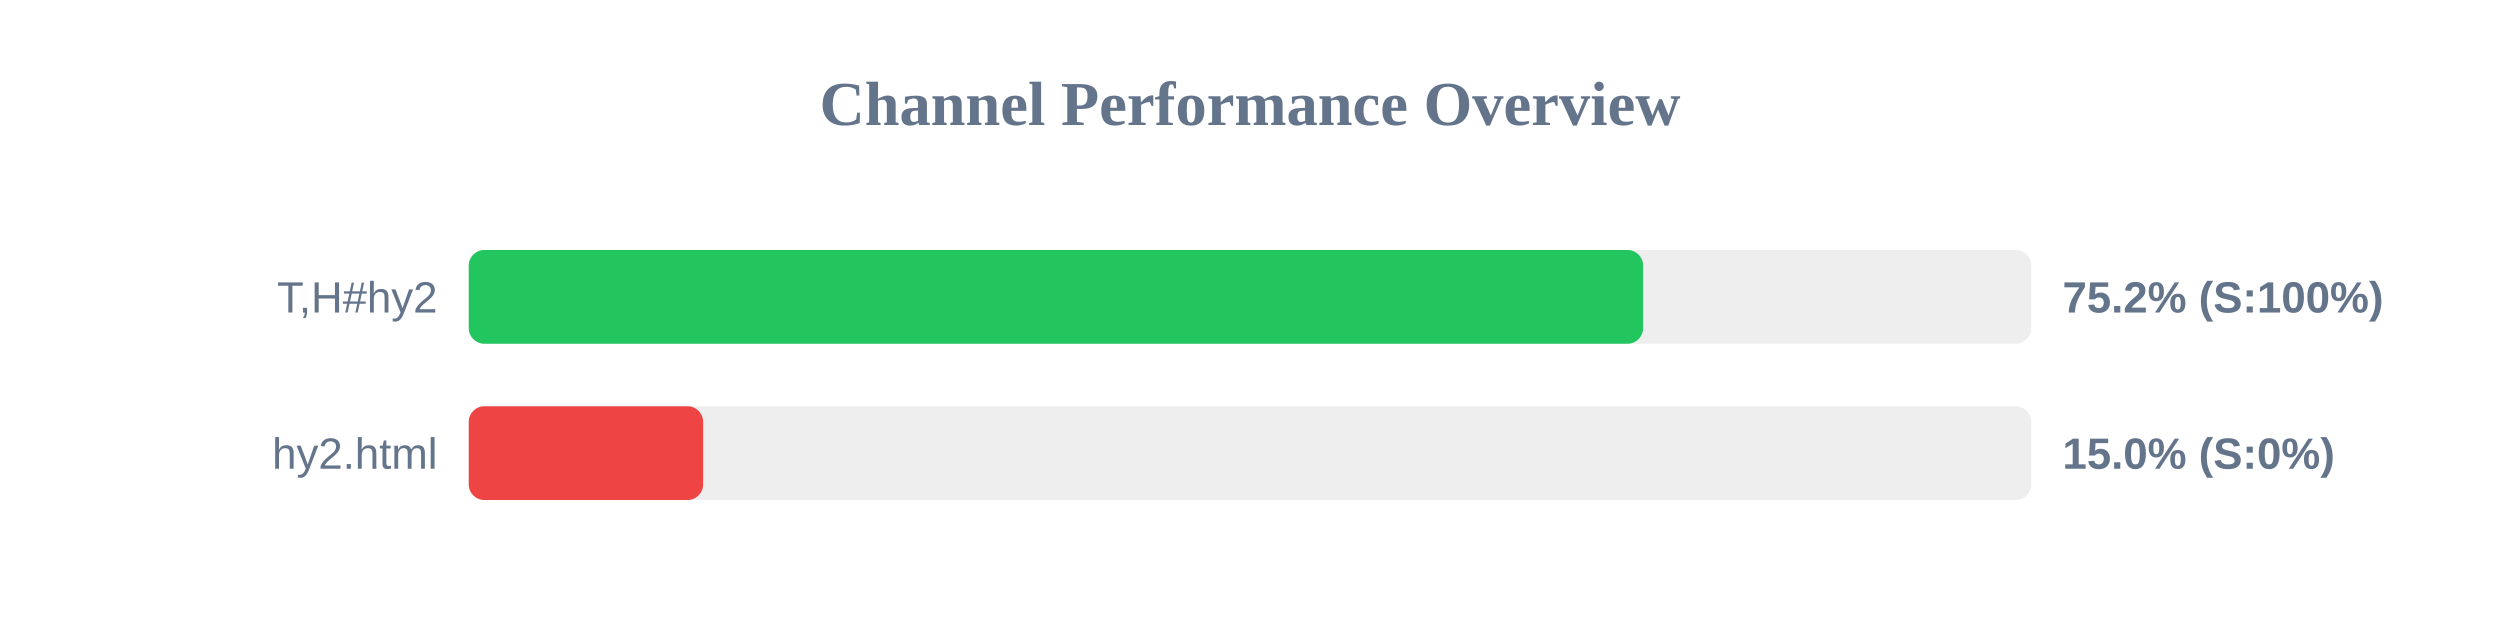
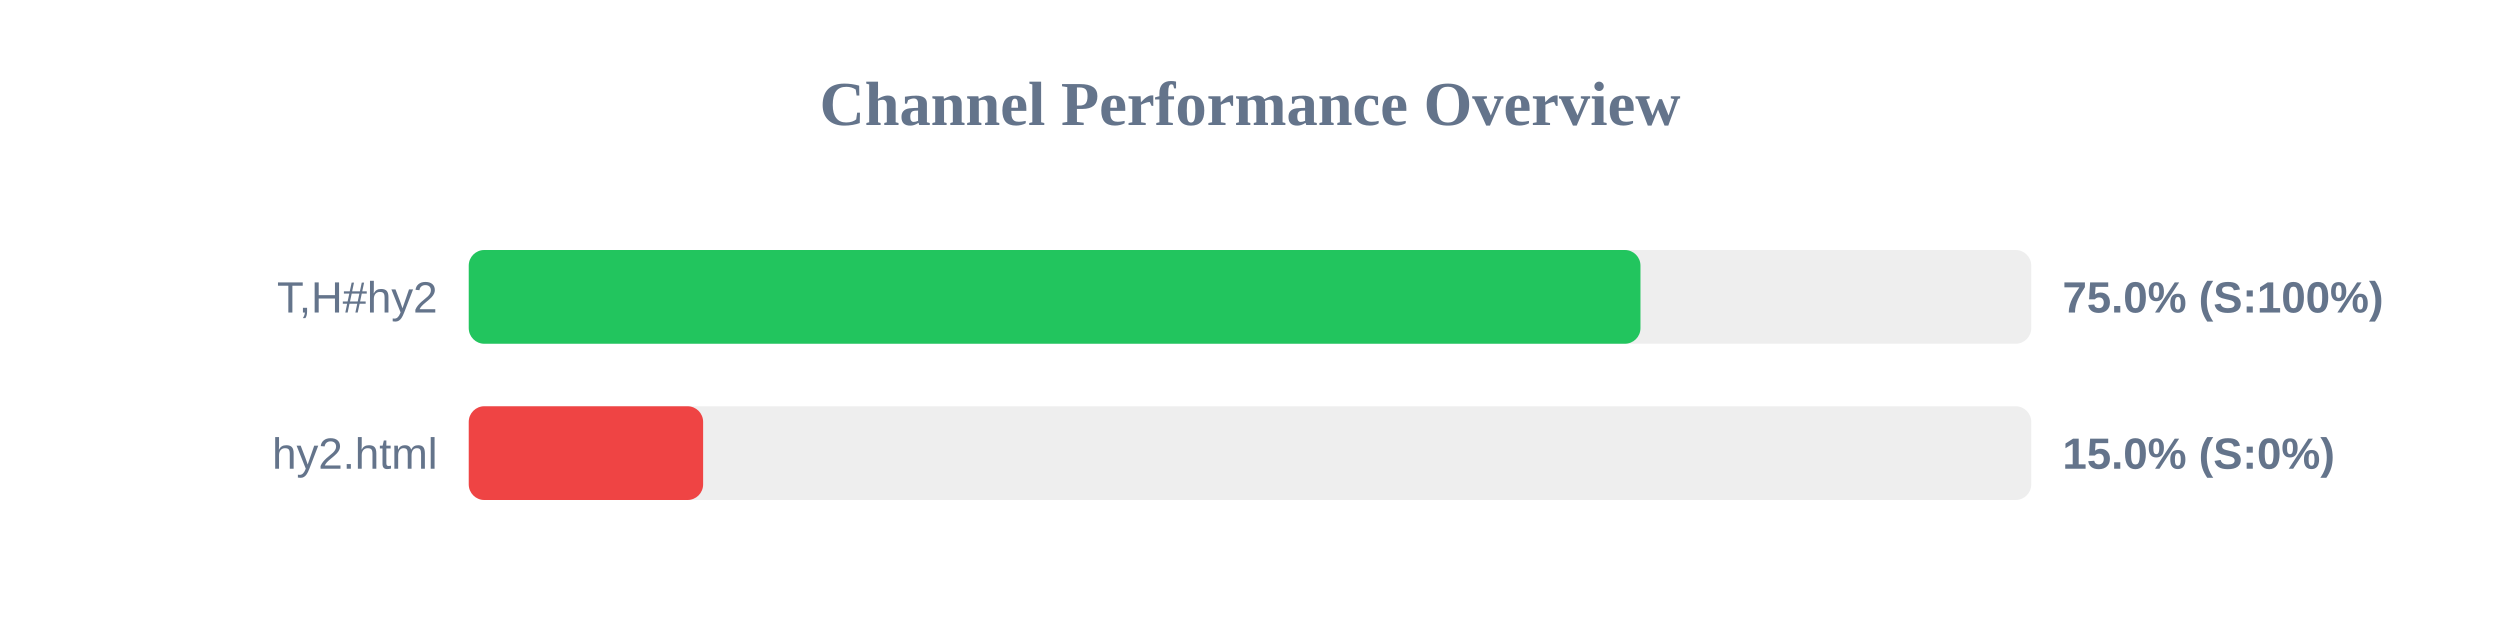
<svg xmlns="http://www.w3.org/2000/svg" width="800" height="200" version="1.1">
  <style>
        .row { font: 14px Arial; fill: #64748b; }
        .score { font: bold 14px Arial; fill: #64748b; }
    </style>
  <text x="400" y="40" text-anchor="middle" font-size="20px" font-weight="bold" fill="#64748b">Channel Performance Overview</text>
  <rect x="150" y="80" width="500" height="30" fill="#eee" rx="5" />
-   <rect x="150" y="80" width="375.8" height="30" fill="#22c55e" rx="5" />
+   <rect x="150" y="80" width="374.95" height="30" fill="#22c55e" rx="5" />
  <text x="140" y="100" text-anchor="end" class="row">T,H#hy2</text>
-   <text x="660" y="100" text-anchor="start" class="score">75.2% (S:100%)</text>
+   <text x="660" y="100" text-anchor="start" class="score">75.0% (S:100%)</text>
  <rect x="150" y="130" width="500" height="30" fill="#eee" rx="5" />
  <rect x="150" y="130" width="75.0" height="30" fill="#ef4444" rx="5" />
  <text x="140" y="150" text-anchor="end" class="row">hy2.html</text>
  <text x="660" y="150" text-anchor="start" class="score">15.0% (S:0%)</text>
</svg>
